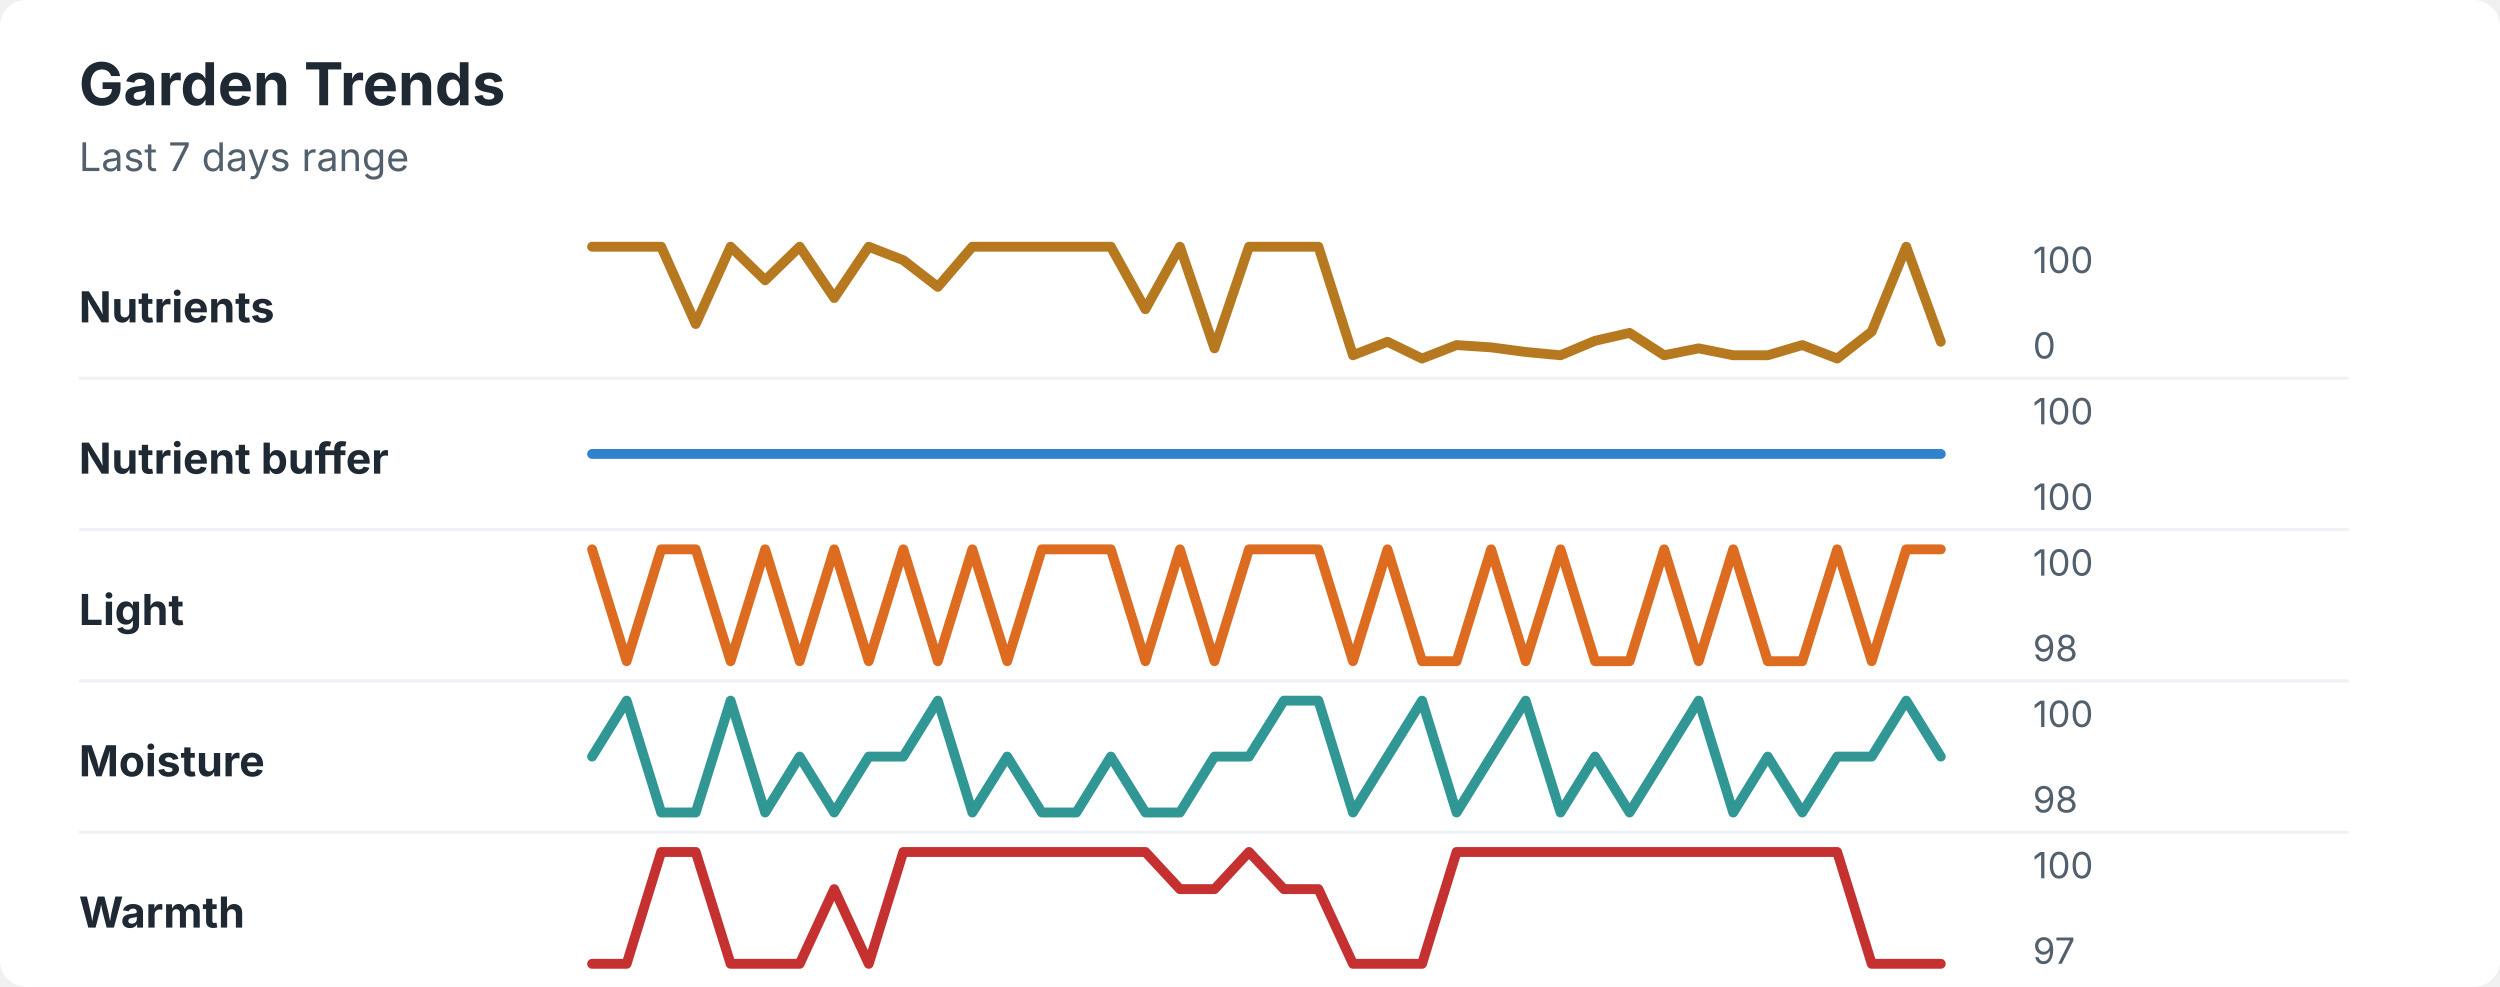
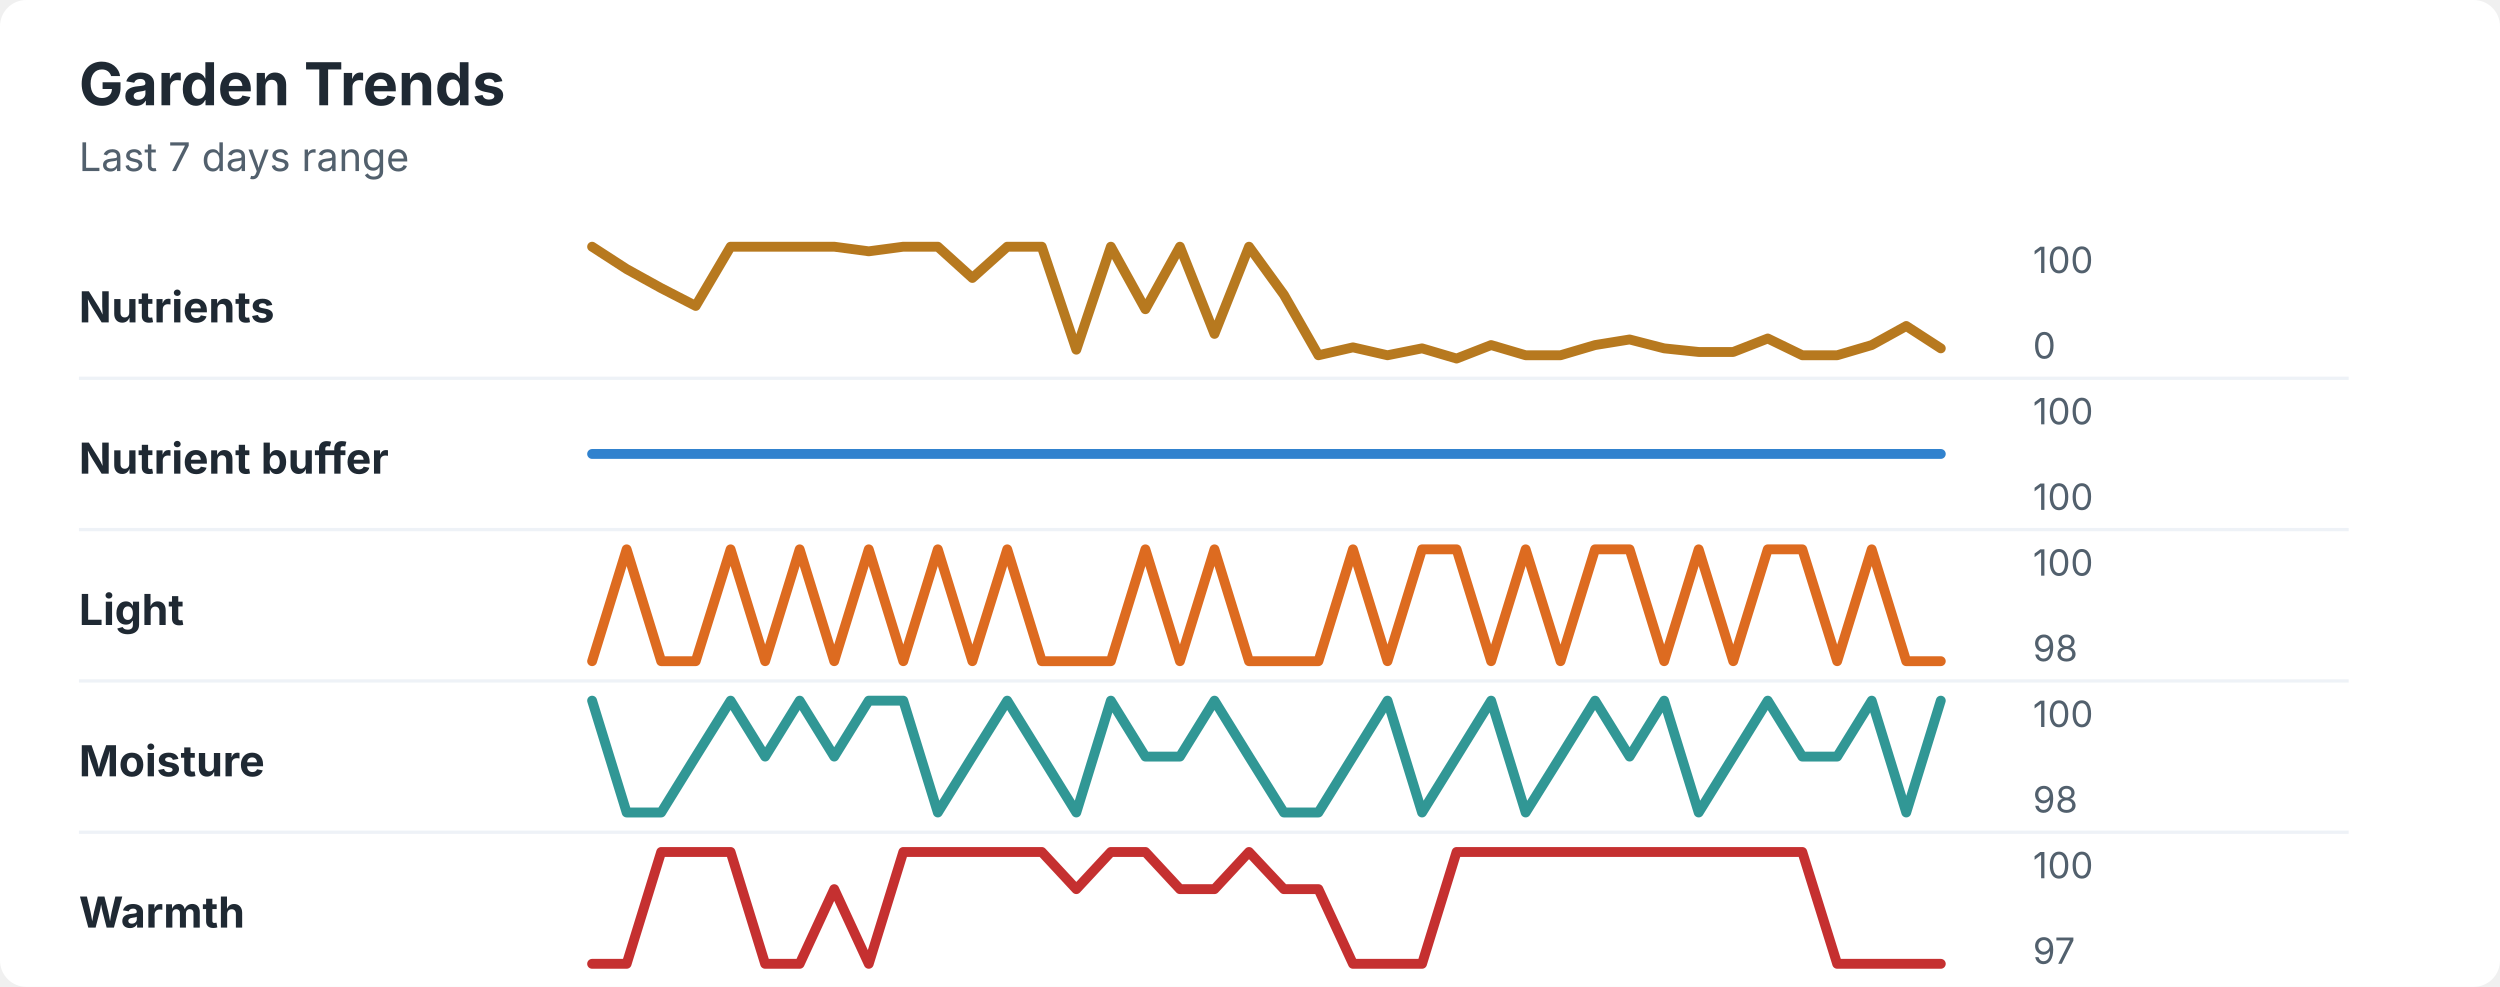
<svg xmlns="http://www.w3.org/2000/svg" width="760" height="300" viewBox="0 0 760 300" role="img" aria-labelledby="title desc">
  <rect width="760" height="300" rx="8" fill="#ffffff" />
  <style>
    text { font-family: -apple-system, BlinkMacSystemFont, "Segoe UI", sans-serif; }
    .title { font-size: 18px; font-weight: 700; fill: #1f2933; }
    .subtitle { font-size: 12px; fill: #52606d; }
    .label { font-size: 13px; font-weight: 650; fill: #1f2933; }
    .axis-value { font-size: 11px; fill: #52606d; }
    .separator { stroke: #eef2f7; stroke-width: 1; }
  </style>
  <text x="24" y="32" class="title">Garden Trends</text>
  <text x="24" y="52" class="subtitle">Last 7 days range</text>
  <text x="24" y="98" class="label">Nutrients</text>
-   <polyline points="180.0,75.0 190.5,75.0 201.0,75.0 211.5,98.5 222.1,75.0 232.6,85.2 243.1,75.0 253.6,90.6 264.1,75.0 274.6,79.1 285.1,87.2 295.6,75.0 306.2,75.0 316.7,75.0 327.2,75.0 337.7,75.0 348.2,94.0 358.7,75.0 369.2,105.9 379.7,75.0 390.3,75.0 400.8,75.0 411.3,108.0 421.8,103.9 432.3,109.0 442.8,104.9 453.3,105.6 463.8,107.0 474.4,108.0 484.9,103.6 495.4,101.2 505.9,108.0 516.4,105.9 526.9,108.0 537.4,108.0 547.9,104.9 558.5,109.0 569.0,100.8 579.5,75.0 590.0,103.9 " fill="none" stroke="#b7791f" stroke-width="3" stroke-linecap="round" stroke-linejoin="round" />
+   <polyline points="180.0,75.0 190.5,81.8 201.0,87.6 211.5,93.0 222.1,75.0 232.6,75.0 243.1,75.0 253.6,75.0 264.1,76.4 274.6,75.0 285.1,75.0 295.6,84.5 306.2,75.0 316.7,75.0 327.2,106.3 337.7,75.0 348.2,94.0 358.7,75.0 369.2,101.5 379.7,75.0 390.3,89.6 400.8,108.0 411.3,105.6 421.8,108.0 432.3,105.9 442.8,109.0 453.3,104.9 463.8,108.0 474.4,108.0 484.9,104.9 495.4,103.2 505.9,105.9 516.4,107.0 526.9,107.0 537.4,102.9 547.9,108.0 558.5,108.0 569.0,104.9 579.5,99.1 590.0,105.9 " fill="none" stroke="#b7791f" stroke-width="3" stroke-linecap="round" stroke-linejoin="round" />
  <text x="618" y="83" class="axis-value">100</text>
  <text x="618" y="109" class="axis-value">0</text>
  <line x1="24" y1="115.0" x2="714" y2="115.0" class="separator" />
  <text x="24" y="144" class="label">Nutrient buffer</text>
  <polyline points="180.0,138.0 190.5,138.0 201.0,138.0 211.5,138.0 222.1,138.0 232.6,138.0 243.1,138.0 253.6,138.0 264.1,138.0 274.6,138.0 285.1,138.0 295.6,138.0 306.2,138.0 316.7,138.0 327.2,138.0 337.7,138.0 348.2,138.0 358.7,138.0 369.2,138.0 379.7,138.0 390.3,138.0 400.8,138.0 411.3,138.0 421.8,138.0 432.3,138.0 442.8,138.0 453.3,138.0 463.8,138.0 474.4,138.0 484.9,138.0 495.4,138.0 505.9,138.0 516.4,138.0 526.9,138.0 537.4,138.0 547.9,138.0 558.5,138.0 569.0,138.0 579.5,138.0 590.0,138.0 " fill="none" stroke="#3182ce" stroke-width="3" stroke-linecap="round" stroke-linejoin="round" />
  <text x="618" y="129" class="axis-value">100</text>
  <text x="618" y="155" class="axis-value">100</text>
  <line x1="24" y1="161.0" x2="714" y2="161.0" class="separator" />
  <text x="24" y="190" class="label">Light</text>
-   <polyline points="180.0,167.0 190.5,201.0 201.0,167.0 211.5,167.0 222.1,201.0 232.6,167.0 243.1,201.0 253.6,167.0 264.1,201.0 274.6,167.0 285.1,201.0 295.6,167.0 306.2,201.0 316.7,167.0 327.2,167.0 337.7,167.0 348.2,201.0 358.7,167.0 369.2,201.0 379.7,167.0 390.3,167.0 400.8,167.0 411.3,201.0 421.8,167.0 432.3,201.0 442.8,201.0 453.3,167.0 463.8,201.0 474.4,167.0 484.9,201.0 495.4,201.0 505.9,167.0 516.4,201.0 526.9,167.0 537.4,201.0 547.9,201.0 558.5,167.0 569.0,201.0 579.5,167.0 590.0,167.0 " fill="none" stroke="#dd6b20" stroke-width="3" stroke-linecap="round" stroke-linejoin="round" />
+   <polyline points="180.0,201.0 190.5,167.0 201.0,201.0 211.5,201.0 222.1,167.0 232.6,201.0 243.1,167.0 253.6,201.0 264.1,167.0 274.6,201.0 285.1,167.0 295.6,201.0 306.2,167.0 316.7,201.0 327.2,201.0 337.7,201.0 348.2,167.0 358.7,201.0 369.2,167.0 379.7,201.0 390.3,201.0 400.8,201.0 411.3,167.0 421.8,201.0 432.3,167.0 442.8,167.0 453.3,201.0 463.8,167.0 474.4,201.0 484.9,167.0 495.4,167.0 505.9,201.0 516.4,167.0 526.9,201.0 537.4,167.0 547.9,167.0 558.5,201.0 569.0,167.0 579.5,201.0 590.0,201.0 " fill="none" stroke="#dd6b20" stroke-width="3" stroke-linecap="round" stroke-linejoin="round" />
  <text x="618" y="175" class="axis-value">100</text>
  <text x="618" y="201" class="axis-value">98</text>
  <line x1="24" y1="207.0" x2="714" y2="207.0" class="separator" />
  <text x="24" y="236" class="label">Moisture</text>
-   <polyline points="180.0,230.0 190.5,213.0 201.0,247.0 211.5,247.0 222.1,213.0 232.6,247.0 243.1,230.0 253.6,247.0 264.1,230.0 274.6,230.0 285.1,213.0 295.6,247.0 306.2,230.0 316.7,247.0 327.2,247.0 337.7,230.0 348.2,247.0 358.7,247.0 369.2,230.0 379.7,230.0 390.3,213.0 400.8,213.0 411.3,247.0 421.8,230.0 432.3,213.0 442.8,247.0 453.3,230.0 463.8,213.0 474.4,247.0 484.9,230.0 495.4,247.0 505.9,230.0 516.4,213.0 526.9,247.0 537.4,230.0 547.9,247.0 558.5,230.0 569.0,230.0 579.5,213.0 590.0,230.0 " fill="none" stroke="#319795" stroke-width="3" stroke-linecap="round" stroke-linejoin="round" />
+   <polyline points="180.0,213.0 190.5,247.0 201.0,247.0 211.5,230.0 222.1,213.0 232.6,230.0 243.1,213.0 253.6,230.0 264.1,213.0 274.6,213.0 285.1,247.0 295.6,230.0 306.2,213.0 316.7,230.0 327.2,247.0 337.7,213.0 348.2,230.0 358.7,230.0 369.2,213.0 379.7,230.0 390.3,247.0 400.8,247.0 411.3,230.0 421.8,213.0 432.3,247.0 442.8,230.0 453.3,213.0 463.8,247.0 474.4,230.0 484.9,213.0 495.4,230.0 505.9,213.0 516.4,247.0 526.9,230.0 537.4,213.0 547.9,230.0 558.5,230.0 569.0,213.0 579.5,247.0 590.0,213.0 " fill="none" stroke="#319795" stroke-width="3" stroke-linecap="round" stroke-linejoin="round" />
  <text x="618" y="221" class="axis-value">100</text>
  <text x="618" y="247" class="axis-value">98</text>
  <line x1="24" y1="253.0" x2="714" y2="253.0" class="separator" />
  <text x="24" y="282" class="label">Warmth</text>
-   <polyline points="180.0,293.0 190.5,293.0 201.0,259.0 211.5,259.0 222.1,293.0 232.6,293.0 243.1,293.0 253.6,270.3 264.1,293.0 274.6,259.0 285.1,259.0 295.6,259.0 306.2,259.0 316.7,259.0 327.2,259.0 337.7,259.0 348.2,259.0 358.7,270.3 369.2,270.3 379.7,259.0 390.3,270.3 400.8,270.3 411.3,293.0 421.8,293.0 432.3,293.0 442.8,259.0 453.3,259.0 463.8,259.0 474.4,259.0 484.9,259.0 495.4,259.0 505.9,259.0 516.4,259.0 526.9,259.0 537.4,259.0 547.9,259.0 558.5,259.0 569.0,293.0 579.5,293.0 590.0,293.0 " fill="none" stroke="#c53030" stroke-width="3" stroke-linecap="round" stroke-linejoin="round" />
+   <polyline points="180.0,293.0 190.5,293.0 201.0,259.0 211.5,259.0 222.1,259.0 232.6,293.0 243.1,293.0 253.6,270.3 264.1,293.0 274.6,259.0 285.1,259.0 295.6,259.0 306.2,259.0 316.7,259.0 327.2,270.3 337.7,259.0 348.2,259.0 358.7,270.3 369.2,270.3 379.7,259.0 390.3,270.3 400.8,270.3 411.3,293.0 421.8,293.0 432.3,293.0 442.8,259.0 453.3,259.0 463.8,259.0 474.4,259.0 484.9,259.0 495.4,259.0 505.9,259.0 516.4,259.0 526.9,259.0 537.4,259.0 547.9,259.0 558.5,293.0 569.0,293.0 579.5,293.0 590.0,293.0 " fill="none" stroke="#c53030" stroke-width="3" stroke-linecap="round" stroke-linejoin="round" />
  <text x="618" y="267" class="axis-value">100</text>
  <text x="618" y="293" class="axis-value">97</text>
</svg>
